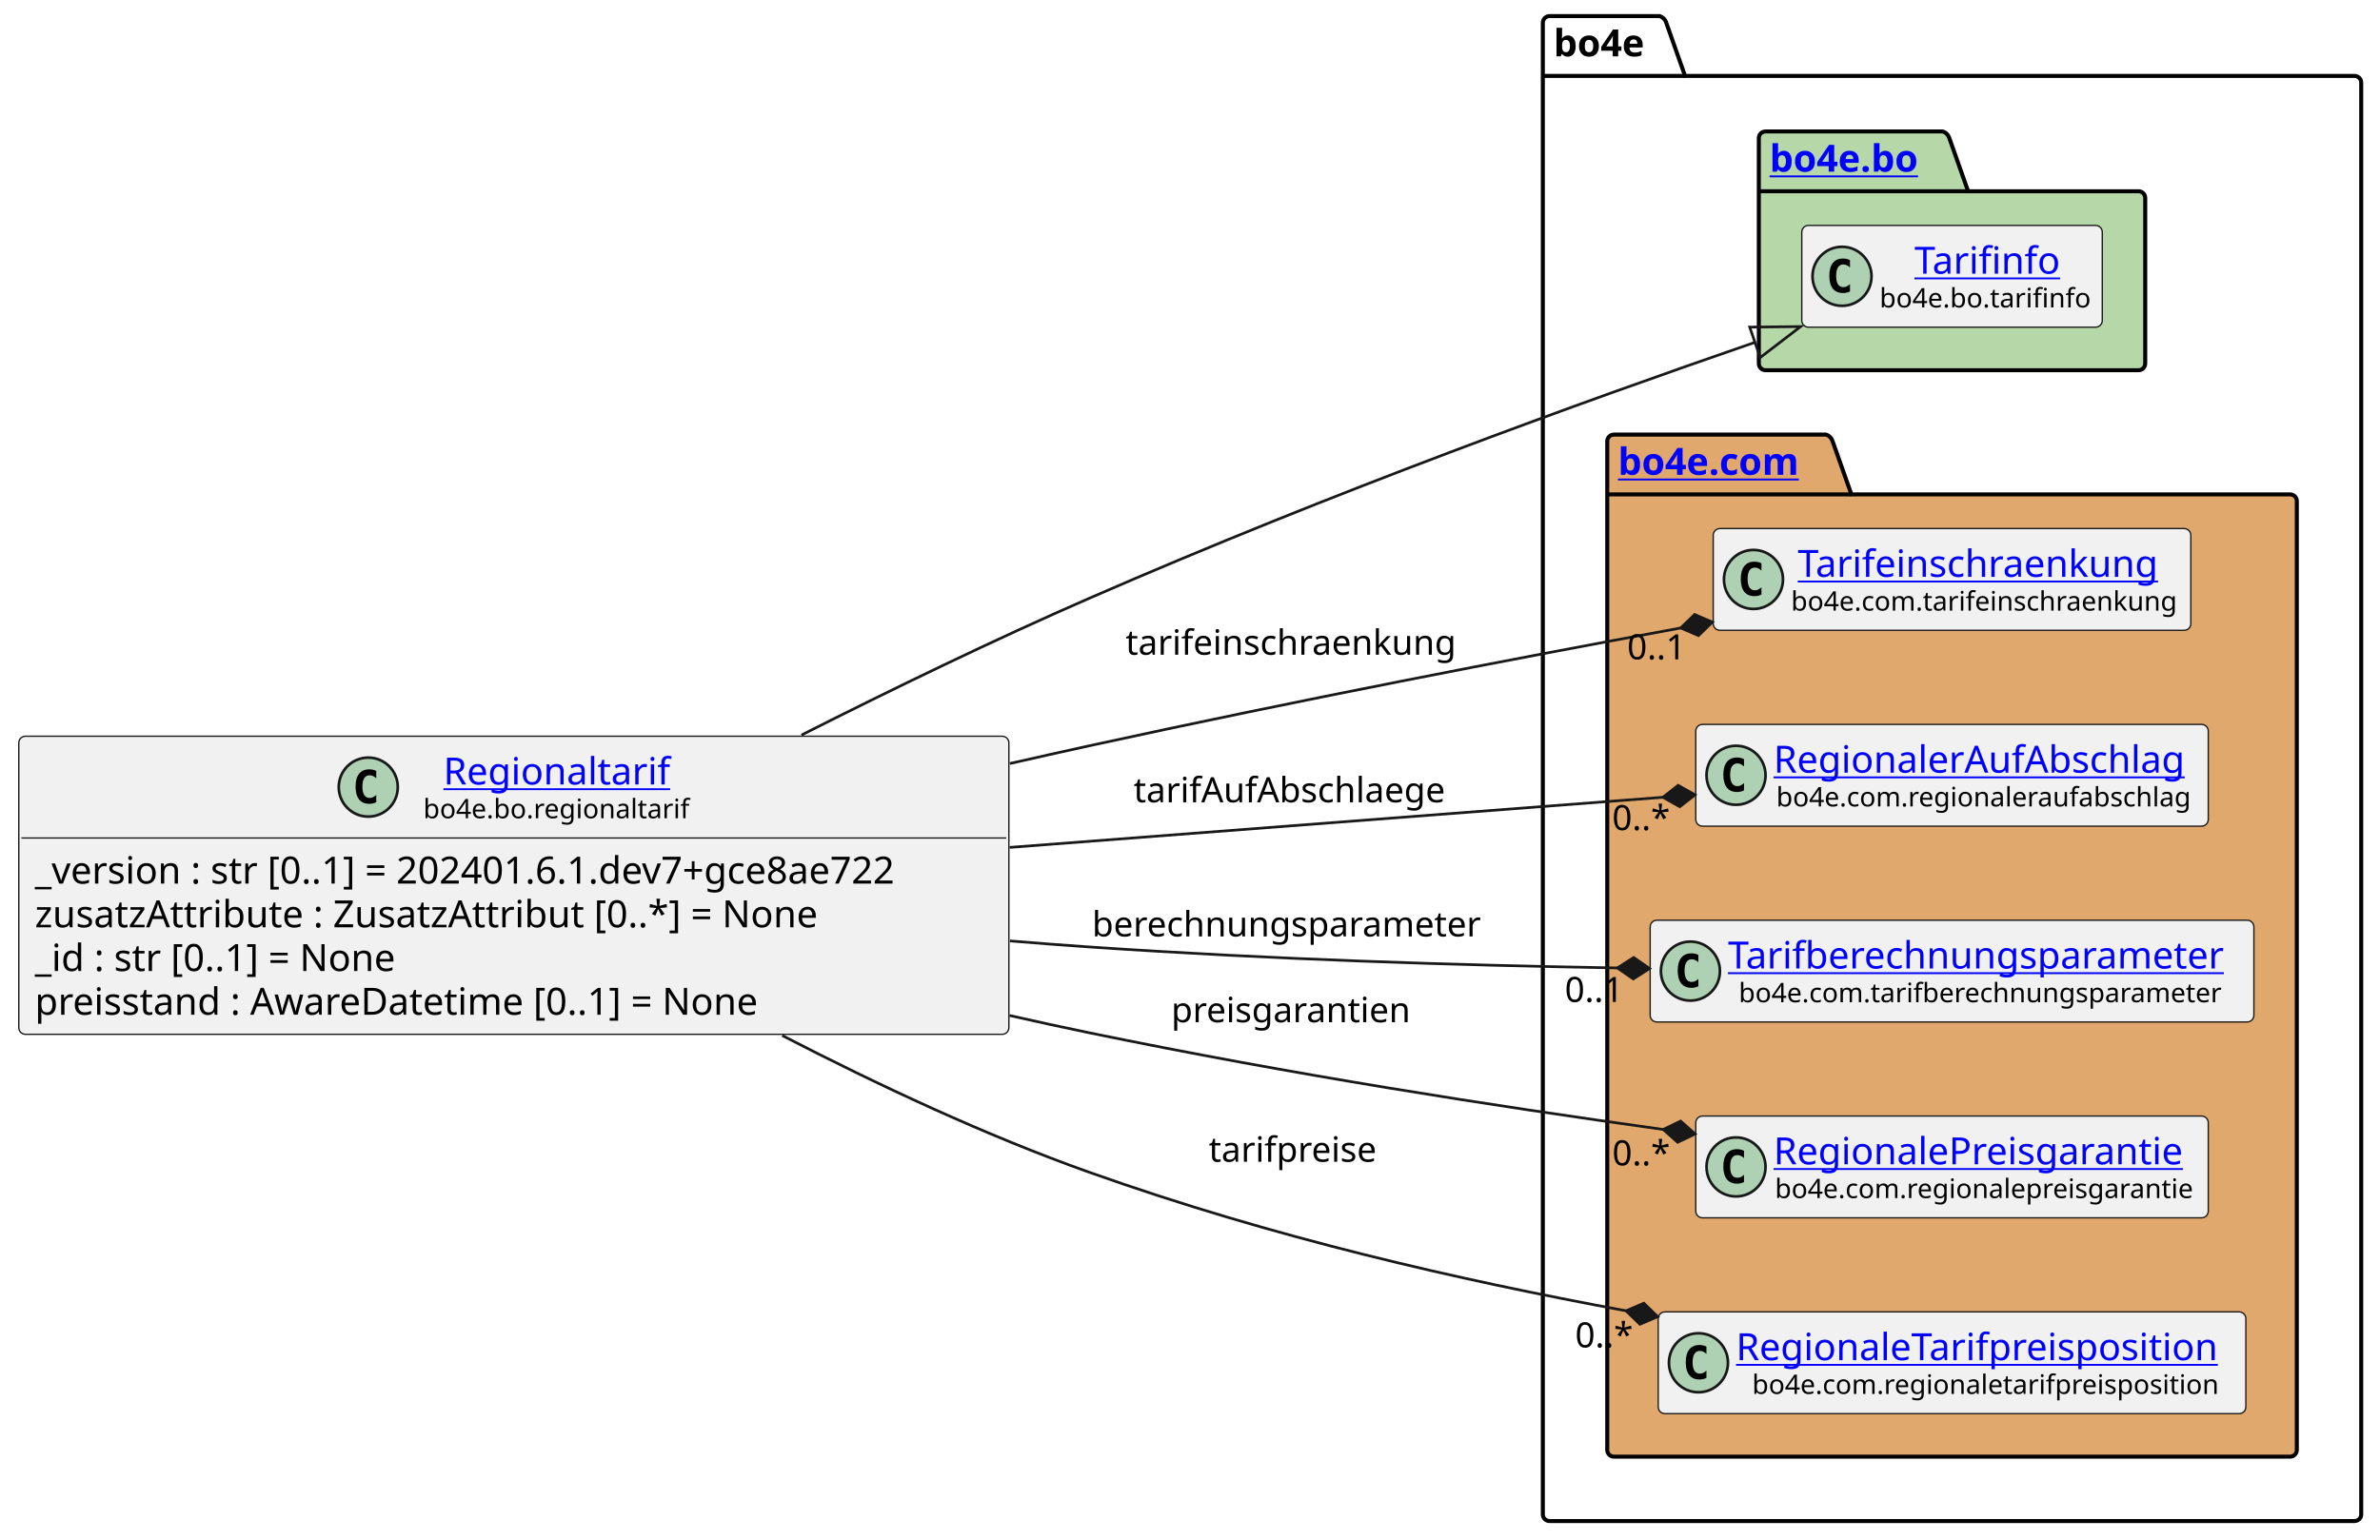
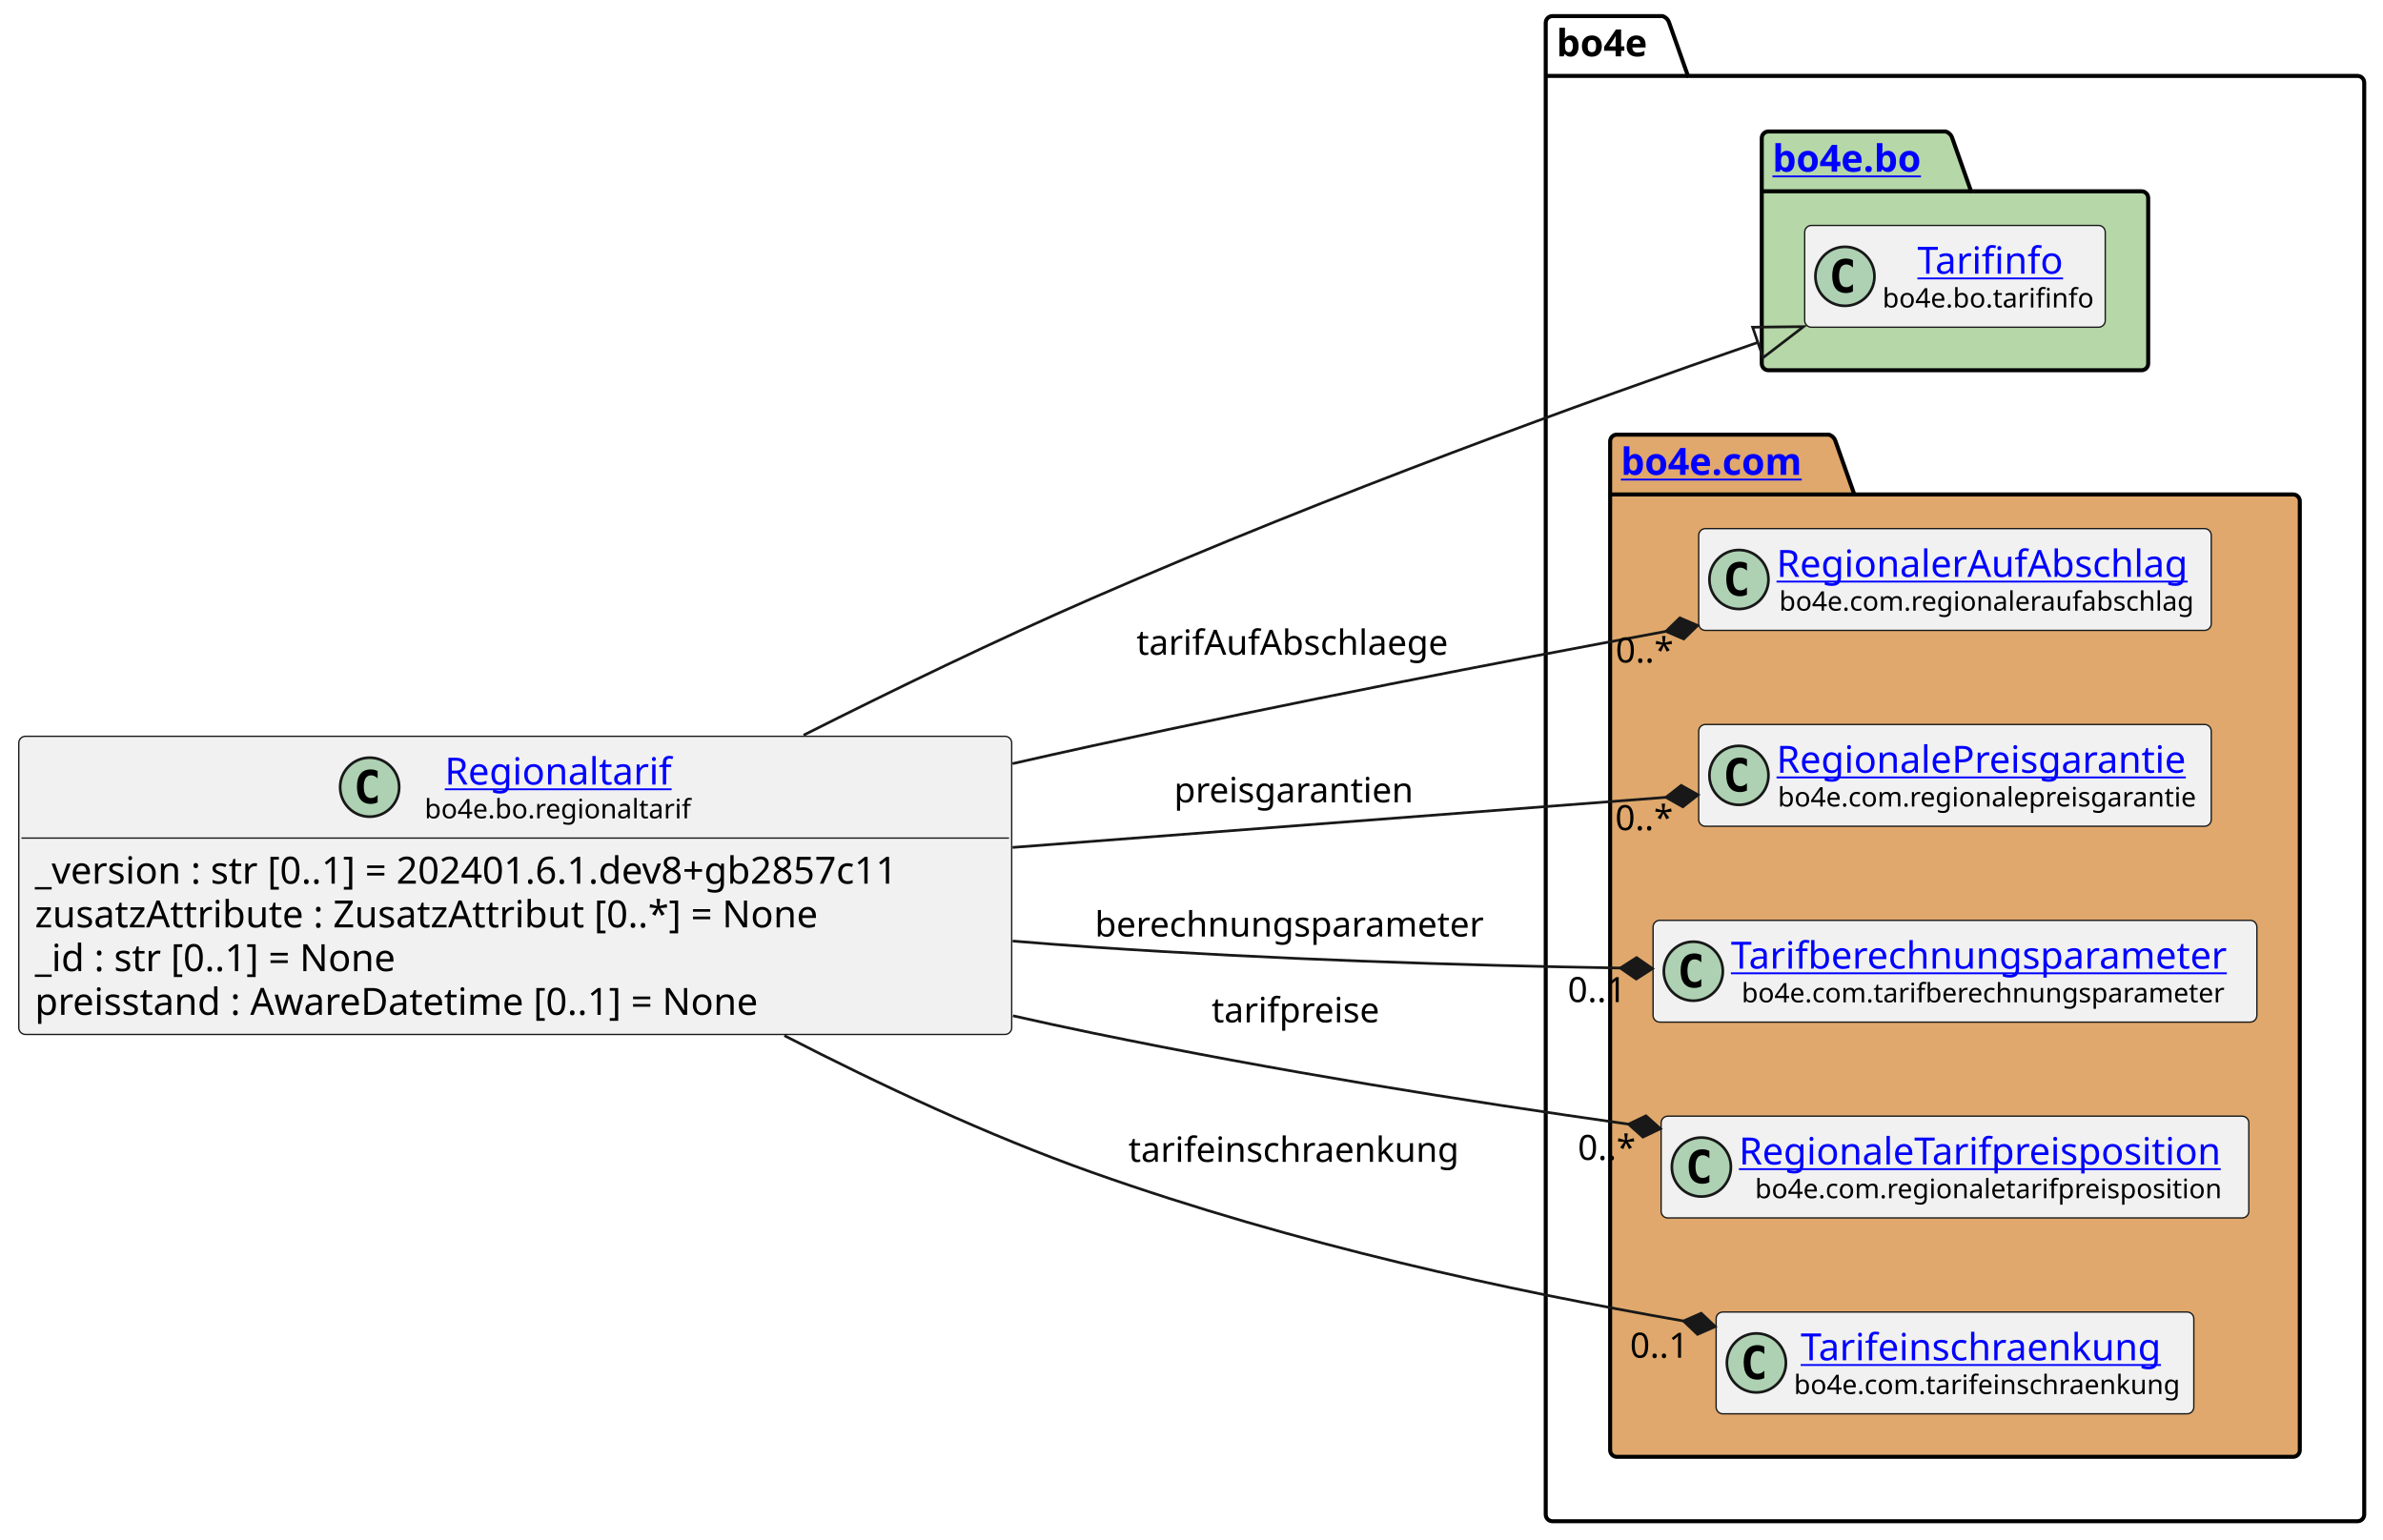
- <svg xmlns="http://www.w3.org/2000/svg" xmlns:xlink="http://www.w3.org/1999/xlink" contentStyleType="text/css" height="574px" preserveAspectRatio="none" style="width:887px;height:574px;background:#FFFFFF;" version="1.1" viewBox="0 0 887 574" width="887px" zoomAndPan="magnify">
+ <svg xmlns="http://www.w3.org/2000/svg" xmlns:xlink="http://www.w3.org/1999/xlink" contentStyleType="text/css" height="574px" preserveAspectRatio="none" style="width:888px;height:574px;background:#FFFFFF;" version="1.1" viewBox="0 0 888 574" width="888px" zoomAndPan="magnify">
  <defs />
  <g>
    <g id="cluster_bo4e">
-       <path d="M577.5,6 L618.5,6 A3.75,3.75 0 0 1 621,8.5 L628,28.297 L877.5,28.297 A2.5,2.5 0 0 1 880,30.797 L880,564.5 A2.5,2.5 0 0 1 877.5,567 L577.5,567 A2.5,2.5 0 0 1 575,564.5 L575,8.5 A2.5,2.5 0 0 1 577.5,6 " fill="none" style="stroke:#000000;stroke-width:1.5;" />
-       <line style="stroke:#000000;stroke-width:1.5;" x1="575" x2="628" y1="28.297" y2="28.297" />
-       <text fill="#000000" font-family="sans-serif" font-size="14" font-weight="bold" lengthAdjust="spacing" textLength="40" x="579" y="20.995">bo4e</text>
+       <path d="M578.5,6 L619.5,6 A3.75,3.75 0 0 1 622,8.5 L629,28.297 L878.5,28.297 A2.5,2.5 0 0 1 881,30.797 L881,564.5 A2.5,2.5 0 0 1 878.5,567 L578.5,567 A2.5,2.5 0 0 1 576,564.5 L576,8.5 A2.5,2.5 0 0 1 578.5,6 " fill="none" style="stroke:#000000;stroke-width:1.5;" />
+       <line style="stroke:#000000;stroke-width:1.5;" x1="576" x2="629" y1="28.297" y2="28.297" />
+       <text fill="#000000" font-family="sans-serif" font-size="14" font-weight="bold" lengthAdjust="spacing" textLength="40" x="580" y="20.995">bo4e</text>
    </g>
    <g id="cluster_bo">
-       <path d="M658,49 L724,49 A3.75,3.75 0 0 1 726.5,51.5 L733.5,71.297 L797,71.297 A2.5,2.5 0 0 1 799.5,73.797 L799.5,135.5 A2.5,2.5 0 0 1 797,138 L658,138 A2.5,2.5 0 0 1 655.5,135.5 L655.5,51.5 A2.5,2.5 0 0 1 658,49 " fill="#B6D7A8" style="stroke:#000000;stroke-width:1.5;" />
-       <line style="stroke:#000000;stroke-width:1.5;" x1="655.5" x2="733.5" y1="71.297" y2="71.297" />
+       <path d="M659,49 L725,49 A3.75,3.75 0 0 1 727.5,51.5 L734.5,71.297 L798,71.297 A2.5,2.5 0 0 1 800.5,73.797 L800.5,135.5 A2.5,2.5 0 0 1 798,138 L659,138 A2.5,2.5 0 0 1 656.5,135.5 L656.5,51.5 A2.5,2.5 0 0 1 659,49 " fill="#B6D7A8" style="stroke:#000000;stroke-width:1.5;" />
+       <line style="stroke:#000000;stroke-width:1.5;" x1="656.5" x2="734.5" y1="71.297" y2="71.297" />
      <a href="https://bo4e.github.io/BO4E-python/latest/api/bo4e.bo.html" target="_top" title="https://bo4e.github.io/BO4E-python/latest/api/bo4e.bo.html" xlink:actuate="onRequest" xlink:href="https://bo4e.github.io/BO4E-python/latest/api/bo4e.bo.html" xlink:show="new" xlink:title="https://bo4e.github.io/BO4E-python/latest/api/bo4e.bo.html" xlink:type="simple">
-         <text fill="#0000FF" font-family="sans-serif" font-size="14" font-weight="bold" lengthAdjust="spacing" text-decoration="underline" textLength="65" x="659.5" y="63.995">bo4e.bo</text>
+         <text fill="#0000FF" font-family="sans-serif" font-size="14" font-weight="bold" lengthAdjust="spacing" text-decoration="underline" textLength="65" x="660.5" y="63.995">bo4e.bo</text>
      </a>
    </g>
    <g id="cluster_com">
-       <path d="M601.5,162 L680.5,162 A3.75,3.75 0 0 1 683,164.5 L690,184.297 L853.5,184.297 A2.5,2.5 0 0 1 856,186.797 L856,540.5 A2.5,2.5 0 0 1 853.5,543 L601.5,543 A2.5,2.5 0 0 1 599,540.5 L599,164.5 A2.5,2.5 0 0 1 601.5,162 " fill="#E0A86C" style="stroke:#000000;stroke-width:1.5;" />
-       <line style="stroke:#000000;stroke-width:1.5;" x1="599" x2="690" y1="184.297" y2="184.297" />
+       <path d="M602.5,162 L681.5,162 A3.75,3.75 0 0 1 684,164.5 L691,184.297 L854.5,184.297 A2.5,2.5 0 0 1 857,186.797 L857,540.5 A2.5,2.5 0 0 1 854.5,543 L602.5,543 A2.5,2.5 0 0 1 600,540.5 L600,164.5 A2.5,2.5 0 0 1 602.5,162 " fill="#E0A86C" style="stroke:#000000;stroke-width:1.5;" />
+       <line style="stroke:#000000;stroke-width:1.5;" x1="600" x2="691" y1="184.297" y2="184.297" />
      <a href="https://bo4e.github.io/BO4E-python/latest/api/bo4e.com.html" target="_top" title="https://bo4e.github.io/BO4E-python/latest/api/bo4e.com.html" xlink:actuate="onRequest" xlink:href="https://bo4e.github.io/BO4E-python/latest/api/bo4e.com.html" xlink:show="new" xlink:title="https://bo4e.github.io/BO4E-python/latest/api/bo4e.com.html" xlink:type="simple">
-         <text fill="#0000FF" font-family="sans-serif" font-size="14" font-weight="bold" lengthAdjust="spacing" text-decoration="underline" textLength="78" x="603" y="176.995">bo4e.com</text>
+         <text fill="#0000FF" font-family="sans-serif" font-size="14" font-weight="bold" lengthAdjust="spacing" text-decoration="underline" textLength="78" x="604" y="176.995">bo4e.com</text>
      </a>
    </g>
    <g id="elem_Tarifinfo">
-       <rect codeLine="11" fill="#F1F1F1" height="37.938" id="Tarifinfo" rx="2.5" ry="2.5" style="stroke:#181818;stroke-width:0.5;" width="112" x="671.5" y="84.03" />
-       <ellipse cx="686.5" cy="102.999" fill="#ADD1B2" rx="11" ry="11" style="stroke:#181818;stroke-width:1.0;" />
-       <path d="M689.469,108.639 Q688.891,108.936 688.25,109.077 Q687.609,109.233 686.906,109.233 Q684.406,109.233 683.078,107.593 Q681.766,105.936 681.766,102.811 Q681.766,99.686 683.078,98.03 Q684.406,96.374 686.906,96.374 Q687.609,96.374 688.25,96.53 Q688.906,96.686 689.469,96.983 L689.469,99.702 Q688.844,99.124 688.25,98.858 Q687.656,98.577 687.031,98.577 Q685.688,98.577 685,99.655 Q684.312,100.718 684.312,102.811 Q684.312,104.905 685,105.983 Q685.688,107.046 687.031,107.046 Q687.656,107.046 688.25,106.78 Q688.844,106.499 689.469,105.921 L689.469,108.639 Z " fill="#000000" />
+       <rect codeLine="11" fill="#F1F1F1" height="37.938" id="Tarifinfo" rx="2.5" ry="2.5" style="stroke:#181818;stroke-width:0.5;" width="112" x="672.5" y="84.03" />
+       <ellipse cx="687.5" cy="102.999" fill="#ADD1B2" rx="11" ry="11" style="stroke:#181818;stroke-width:1.0;" />
+       <path d="M690.469,108.639 Q689.891,108.936 689.25,109.077 Q688.609,109.233 687.906,109.233 Q685.406,109.233 684.078,107.593 Q682.766,105.936 682.766,102.811 Q682.766,99.686 684.078,98.03 Q685.406,96.374 687.906,96.374 Q688.609,96.374 689.25,96.53 Q689.906,96.686 690.469,96.983 L690.469,99.702 Q689.844,99.124 689.25,98.858 Q688.656,98.577 688.031,98.577 Q686.688,98.577 686,99.655 Q685.312,100.718 685.312,102.811 Q685.312,104.905 686,105.983 Q686.688,107.046 688.031,107.046 Q688.656,107.046 689.25,106.78 Q689.844,106.499 690.469,105.921 L690.469,108.639 Z " fill="#000000" />
      <a href="https://bo4e.github.io/BO4E-python/latest/api/bo4e.bo.html#bo4e.bo.tarifinfo.Tarifinfo" target="_top" title="https://bo4e.github.io/BO4E-python/latest/api/bo4e.bo.html#bo4e.bo.tarifinfo.Tarifinfo" xlink:actuate="onRequest" xlink:href="https://bo4e.github.io/BO4E-python/latest/api/bo4e.bo.html#bo4e.bo.tarifinfo.Tarifinfo" xlink:show="new" xlink:title="https://bo4e.github.io/BO4E-python/latest/api/bo4e.bo.html#bo4e.bo.tarifinfo.Tarifinfo" xlink:type="simple">
-         <text fill="#0000FF" font-family="sans-serif" font-size="14" lengthAdjust="spacing" text-decoration="underline" textLength="54" x="713.5" y="102.025">Tarifinfo</text>
+         <text fill="#0000FF" font-family="sans-serif" font-size="14" lengthAdjust="spacing" text-decoration="underline" textLength="54" x="714.5" y="102.025">Tarifinfo</text>
      </a>
-       <text fill="#000000" font-family="sans-serif" font-size="10" lengthAdjust="spacing" textLength="80" x="700.5" y="114.609">bo4e.bo.tarifinfo</text>
+       <text fill="#000000" font-family="sans-serif" font-size="10" lengthAdjust="spacing" textLength="80" x="701.5" y="114.609">bo4e.bo.tarifinfo</text>
+     </g>
+     <g id="elem_RegionalerAufAbschlag">
+       <rect codeLine="14" fill="#F1F1F1" height="37.938" id="RegionalerAufAbschlag" rx="2.5" ry="2.5" style="stroke:#181818;stroke-width:0.5;" width="191" x="633" y="197.03" />
+       <ellipse cx="648" cy="215.999" fill="#ADD1B2" rx="11" ry="11" style="stroke:#181818;stroke-width:1.0;" />
+       <path d="M650.969,221.639 Q650.391,221.936 649.75,222.077 Q649.109,222.233 648.406,222.233 Q645.906,222.233 644.578,220.593 Q643.266,218.936 643.266,215.811 Q643.266,212.686 644.578,211.03 Q645.906,209.374 648.406,209.374 Q649.109,209.374 649.75,209.53 Q650.406,209.686 650.969,209.983 L650.969,212.702 Q650.344,212.124 649.75,211.858 Q649.156,211.577 648.531,211.577 Q647.188,211.577 646.5,212.655 Q645.812,213.718 645.812,215.811 Q645.812,217.905 646.5,218.983 Q647.188,220.046 648.531,220.046 Q649.156,220.046 649.75,219.78 Q650.344,219.499 650.969,218.921 L650.969,221.639 Z " fill="#000000" />
+       <a href="https://bo4e.github.io/BO4E-python/latest/api/bo4e.com.html#bo4e.com.regionaleraufabschlag.RegionalerAufAbschlag" target="_top" title="https://bo4e.github.io/BO4E-python/latest/api/bo4e.com.html#bo4e.com.regionaleraufabschlag.RegionalerAufAbschlag" xlink:actuate="onRequest" xlink:href="https://bo4e.github.io/BO4E-python/latest/api/bo4e.com.html#bo4e.com.regionaleraufabschlag.RegionalerAufAbschlag" xlink:show="new" xlink:title="https://bo4e.github.io/BO4E-python/latest/api/bo4e.com.html#bo4e.com.regionaleraufabschlag.RegionalerAufAbschlag" xlink:type="simple">
+         <text fill="#0000FF" font-family="sans-serif" font-size="14" lengthAdjust="spacing" text-decoration="underline" textLength="159" x="662" y="215.025">RegionalerAufAbschlag</text>
+       </a>
+       <text fill="#000000" font-family="sans-serif" font-size="10" lengthAdjust="spacing" textLength="157" x="663" y="227.609">bo4e.com.regionaleraufabschlag</text>
+     </g>
+     <g id="elem_RegionalePreisgarantie">
+       <rect codeLine="15" fill="#F1F1F1" height="37.938" id="RegionalePreisgarantie" rx="2.5" ry="2.5" style="stroke:#181818;stroke-width:0.5;" width="191" x="633" y="270.03" />
+       <ellipse cx="648" cy="288.999" fill="#ADD1B2" rx="11" ry="11" style="stroke:#181818;stroke-width:1.0;" />
+       <path d="M650.969,294.639 Q650.391,294.936 649.75,295.077 Q649.109,295.233 648.406,295.233 Q645.906,295.233 644.578,293.592 Q643.266,291.936 643.266,288.811 Q643.266,285.686 644.578,284.03 Q645.906,282.374 648.406,282.374 Q649.109,282.374 649.75,282.53 Q650.406,282.686 650.969,282.983 L650.969,285.702 Q650.344,285.124 649.75,284.858 Q649.156,284.577 648.531,284.577 Q647.188,284.577 646.5,285.655 Q645.812,286.717 645.812,288.811 Q645.812,290.905 646.5,291.983 Q647.188,293.046 648.531,293.046 Q649.156,293.046 649.75,292.78 Q650.344,292.499 650.969,291.921 L650.969,294.639 Z " fill="#000000" />
+       <a href="https://bo4e.github.io/BO4E-python/latest/api/bo4e.com.html#bo4e.com.regionalepreisgarantie.RegionalePreisgarantie" target="_top" title="https://bo4e.github.io/BO4E-python/latest/api/bo4e.com.html#bo4e.com.regionalepreisgarantie.RegionalePreisgarantie" xlink:actuate="onRequest" xlink:href="https://bo4e.github.io/BO4E-python/latest/api/bo4e.com.html#bo4e.com.regionalepreisgarantie.RegionalePreisgarantie" xlink:show="new" xlink:title="https://bo4e.github.io/BO4E-python/latest/api/bo4e.com.html#bo4e.com.regionalepreisgarantie.RegionalePreisgarantie" xlink:type="simple">
+         <text fill="#0000FF" font-family="sans-serif" font-size="14" lengthAdjust="spacing" text-decoration="underline" textLength="159" x="662" y="288.025">RegionalePreisgarantie</text>
+       </a>
+       <text fill="#000000" font-family="sans-serif" font-size="10" lengthAdjust="spacing" textLength="158" x="662.5" y="300.609">bo4e.com.regionalepreisgarantie</text>
+     </g>
+     <g id="elem_Tarifberechnungsparameter">
+       <rect codeLine="16" fill="#F1F1F1" height="37.938" id="Tarifberechnungsparameter" rx="2.5" ry="2.5" style="stroke:#181818;stroke-width:0.5;" width="225" x="616" y="343.03" />
+       <ellipse cx="631" cy="361.999" fill="#ADD1B2" rx="11" ry="11" style="stroke:#181818;stroke-width:1.0;" />
+       <path d="M633.969,367.639 Q633.391,367.936 632.75,368.077 Q632.109,368.233 631.406,368.233 Q628.906,368.233 627.578,366.592 Q626.266,364.936 626.266,361.811 Q626.266,358.686 627.578,357.03 Q628.906,355.374 631.406,355.374 Q632.109,355.374 632.75,355.53 Q633.406,355.686 633.969,355.983 L633.969,358.702 Q633.344,358.124 632.75,357.858 Q632.156,357.577 631.531,357.577 Q630.188,357.577 629.5,358.655 Q628.812,359.717 628.812,361.811 Q628.812,363.905 629.5,364.983 Q630.188,366.046 631.531,366.046 Q632.156,366.046 632.75,365.78 Q633.344,365.499 633.969,364.921 L633.969,367.639 Z " fill="#000000" />
+       <a href="https://bo4e.github.io/BO4E-python/latest/api/bo4e.com.html#bo4e.com.tarifberechnungsparameter.Tarifberechnungsparameter" target="_top" title="https://bo4e.github.io/BO4E-python/latest/api/bo4e.com.html#bo4e.com.tarifberechnungsparameter.Tarifberechnungsparameter" xlink:actuate="onRequest" xlink:href="https://bo4e.github.io/BO4E-python/latest/api/bo4e.com.html#bo4e.com.tarifberechnungsparameter.Tarifberechnungsparameter" xlink:show="new" xlink:title="https://bo4e.github.io/BO4E-python/latest/api/bo4e.com.html#bo4e.com.tarifberechnungsparameter.Tarifberechnungsparameter" xlink:type="simple">
+         <text fill="#0000FF" font-family="sans-serif" font-size="14" lengthAdjust="spacing" text-decoration="underline" textLength="193" x="645" y="361.025">Tarifberechnungsparameter</text>
+       </a>
+       <text fill="#000000" font-family="sans-serif" font-size="10" lengthAdjust="spacing" textLength="185" x="649" y="373.609">bo4e.com.tarifberechnungsparameter</text>
+     </g>
+     <g id="elem_RegionaleTarifpreisposition">
+       <rect codeLine="17" fill="#F1F1F1" height="37.938" id="RegionaleTarifpreisposition" rx="2.5" ry="2.5" style="stroke:#181818;stroke-width:0.5;" width="219" x="619" y="416.03" />
+       <ellipse cx="634" cy="434.999" fill="#ADD1B2" rx="11" ry="11" style="stroke:#181818;stroke-width:1.0;" />
+       <path d="M636.969,440.639 Q636.391,440.936 635.75,441.077 Q635.109,441.233 634.406,441.233 Q631.906,441.233 630.578,439.592 Q629.266,437.936 629.266,434.811 Q629.266,431.686 630.578,430.03 Q631.906,428.374 634.406,428.374 Q635.109,428.374 635.75,428.53 Q636.406,428.686 636.969,428.983 L636.969,431.702 Q636.344,431.124 635.75,430.858 Q635.156,430.577 634.531,430.577 Q633.188,430.577 632.5,431.655 Q631.812,432.717 631.812,434.811 Q631.812,436.905 632.5,437.983 Q633.188,439.046 634.531,439.046 Q635.156,439.046 635.75,438.78 Q636.344,438.499 636.969,437.921 L636.969,440.639 Z " fill="#000000" />
+       <a href="https://bo4e.github.io/BO4E-python/latest/api/bo4e.com.html#bo4e.com.regionaletarifpreisposition.RegionaleTarifpreisposition" target="_top" title="https://bo4e.github.io/BO4E-python/latest/api/bo4e.com.html#bo4e.com.regionaletarifpreisposition.RegionaleTarifpreisposition" xlink:actuate="onRequest" xlink:href="https://bo4e.github.io/BO4E-python/latest/api/bo4e.com.html#bo4e.com.regionaletarifpreisposition.RegionaleTarifpreisposition" xlink:show="new" xlink:title="https://bo4e.github.io/BO4E-python/latest/api/bo4e.com.html#bo4e.com.regionaletarifpreisposition.RegionaleTarifpreisposition" xlink:type="simple">
+         <text fill="#0000FF" font-family="sans-serif" font-size="14" lengthAdjust="spacing" text-decoration="underline" textLength="187" x="648" y="434.025">RegionaleTarifpreisposition</text>
+       </a>
+       <text fill="#000000" font-family="sans-serif" font-size="10" lengthAdjust="spacing" textLength="175" x="654" y="446.609">bo4e.com.regionaletarifpreisposition</text>
    </g>
    <g id="elem_Tarifeinschraenkung">
-       <rect codeLine="14" fill="#F1F1F1" height="37.938" id="Tarifeinschraenkung" rx="2.5" ry="2.5" style="stroke:#181818;stroke-width:0.5;" width="178" x="638.5" y="197.03" />
-       <ellipse cx="653.5" cy="215.999" fill="#ADD1B2" rx="11" ry="11" style="stroke:#181818;stroke-width:1.0;" />
-       <path d="M656.469,221.639 Q655.891,221.936 655.25,222.077 Q654.609,222.233 653.906,222.233 Q651.406,222.233 650.078,220.593 Q648.766,218.936 648.766,215.811 Q648.766,212.686 650.078,211.03 Q651.406,209.374 653.906,209.374 Q654.609,209.374 655.25,209.53 Q655.906,209.686 656.469,209.983 L656.469,212.702 Q655.844,212.124 655.25,211.858 Q654.656,211.577 654.031,211.577 Q652.688,211.577 652,212.655 Q651.312,213.718 651.312,215.811 Q651.312,217.905 652,218.983 Q652.688,220.046 654.031,220.046 Q654.656,220.046 655.25,219.78 Q655.844,219.499 656.469,218.921 L656.469,221.639 Z " fill="#000000" />
+       <rect codeLine="18" fill="#F1F1F1" height="37.938" id="Tarifeinschraenkung" rx="2.5" ry="2.5" style="stroke:#181818;stroke-width:0.5;" width="178" x="639.5" y="489.03" />
+       <ellipse cx="654.5" cy="507.999" fill="#ADD1B2" rx="11" ry="11" style="stroke:#181818;stroke-width:1.0;" />
+       <path d="M657.469,513.639 Q656.891,513.936 656.25,514.077 Q655.609,514.233 654.906,514.233 Q652.406,514.233 651.078,512.592 Q649.766,510.936 649.766,507.811 Q649.766,504.686 651.078,503.03 Q652.406,501.374 654.906,501.374 Q655.609,501.374 656.25,501.53 Q656.906,501.686 657.469,501.983 L657.469,504.702 Q656.844,504.124 656.25,503.858 Q655.656,503.577 655.031,503.577 Q653.688,503.577 653,504.655 Q652.312,505.717 652.312,507.811 Q652.312,509.905 653,510.983 Q653.688,512.046 655.031,512.046 Q655.656,512.046 656.25,511.78 Q656.844,511.499 657.469,510.921 L657.469,513.639 Z " fill="#000000" />
      <a href="https://bo4e.github.io/BO4E-python/latest/api/bo4e.com.html#bo4e.com.tarifeinschraenkung.Tarifeinschraenkung" target="_top" title="https://bo4e.github.io/BO4E-python/latest/api/bo4e.com.html#bo4e.com.tarifeinschraenkung.Tarifeinschraenkung" xlink:actuate="onRequest" xlink:href="https://bo4e.github.io/BO4E-python/latest/api/bo4e.com.html#bo4e.com.tarifeinschraenkung.Tarifeinschraenkung" xlink:show="new" xlink:title="https://bo4e.github.io/BO4E-python/latest/api/bo4e.com.html#bo4e.com.tarifeinschraenkung.Tarifeinschraenkung" xlink:type="simple">
-         <text fill="#0000FF" font-family="sans-serif" font-size="14" lengthAdjust="spacing" text-decoration="underline" textLength="141" x="670" y="215.025">Tarifeinschraenkung</text>
+         <text fill="#0000FF" font-family="sans-serif" font-size="14" lengthAdjust="spacing" text-decoration="underline" textLength="141" x="671" y="507.025">Tarifeinschraenkung</text>
      </a>
-       <text fill="#000000" font-family="sans-serif" font-size="10" lengthAdjust="spacing" textLength="146" x="667.5" y="227.609">bo4e.com.tarifeinschraenkung</text>
-     </g>
-     <g id="elem_RegionalerAufAbschlag">
-       <rect codeLine="15" fill="#F1F1F1" height="37.938" id="RegionalerAufAbschlag" rx="2.5" ry="2.5" style="stroke:#181818;stroke-width:0.5;" width="191" x="632" y="270.03" />
-       <ellipse cx="647" cy="288.999" fill="#ADD1B2" rx="11" ry="11" style="stroke:#181818;stroke-width:1.0;" />
-       <path d="M649.969,294.639 Q649.391,294.936 648.75,295.077 Q648.109,295.233 647.406,295.233 Q644.906,295.233 643.578,293.592 Q642.266,291.936 642.266,288.811 Q642.266,285.686 643.578,284.03 Q644.906,282.374 647.406,282.374 Q648.109,282.374 648.75,282.53 Q649.406,282.686 649.969,282.983 L649.969,285.702 Q649.344,285.124 648.75,284.858 Q648.156,284.577 647.531,284.577 Q646.188,284.577 645.5,285.655 Q644.812,286.717 644.812,288.811 Q644.812,290.905 645.5,291.983 Q646.188,293.046 647.531,293.046 Q648.156,293.046 648.75,292.78 Q649.344,292.499 649.969,291.921 L649.969,294.639 Z " fill="#000000" />
-       <a href="https://bo4e.github.io/BO4E-python/latest/api/bo4e.com.html#bo4e.com.regionaleraufabschlag.RegionalerAufAbschlag" target="_top" title="https://bo4e.github.io/BO4E-python/latest/api/bo4e.com.html#bo4e.com.regionaleraufabschlag.RegionalerAufAbschlag" xlink:actuate="onRequest" xlink:href="https://bo4e.github.io/BO4E-python/latest/api/bo4e.com.html#bo4e.com.regionaleraufabschlag.RegionalerAufAbschlag" xlink:show="new" xlink:title="https://bo4e.github.io/BO4E-python/latest/api/bo4e.com.html#bo4e.com.regionaleraufabschlag.RegionalerAufAbschlag" xlink:type="simple">
-         <text fill="#0000FF" font-family="sans-serif" font-size="14" lengthAdjust="spacing" text-decoration="underline" textLength="159" x="661" y="288.025">RegionalerAufAbschlag</text>
-       </a>
-       <text fill="#000000" font-family="sans-serif" font-size="10" lengthAdjust="spacing" textLength="157" x="662" y="300.609">bo4e.com.regionaleraufabschlag</text>
-     </g>
-     <g id="elem_Tarifberechnungsparameter">
-       <rect codeLine="16" fill="#F1F1F1" height="37.938" id="Tarifberechnungsparameter" rx="2.5" ry="2.5" style="stroke:#181818;stroke-width:0.5;" width="225" x="615" y="343.03" />
-       <ellipse cx="630" cy="361.999" fill="#ADD1B2" rx="11" ry="11" style="stroke:#181818;stroke-width:1.0;" />
-       <path d="M632.969,367.639 Q632.391,367.936 631.75,368.077 Q631.109,368.233 630.406,368.233 Q627.906,368.233 626.578,366.592 Q625.266,364.936 625.266,361.811 Q625.266,358.686 626.578,357.03 Q627.906,355.374 630.406,355.374 Q631.109,355.374 631.75,355.53 Q632.406,355.686 632.969,355.983 L632.969,358.702 Q632.344,358.124 631.75,357.858 Q631.156,357.577 630.531,357.577 Q629.188,357.577 628.5,358.655 Q627.812,359.717 627.812,361.811 Q627.812,363.905 628.5,364.983 Q629.188,366.046 630.531,366.046 Q631.156,366.046 631.75,365.78 Q632.344,365.499 632.969,364.921 L632.969,367.639 Z " fill="#000000" />
-       <a href="https://bo4e.github.io/BO4E-python/latest/api/bo4e.com.html#bo4e.com.tarifberechnungsparameter.Tarifberechnungsparameter" target="_top" title="https://bo4e.github.io/BO4E-python/latest/api/bo4e.com.html#bo4e.com.tarifberechnungsparameter.Tarifberechnungsparameter" xlink:actuate="onRequest" xlink:href="https://bo4e.github.io/BO4E-python/latest/api/bo4e.com.html#bo4e.com.tarifberechnungsparameter.Tarifberechnungsparameter" xlink:show="new" xlink:title="https://bo4e.github.io/BO4E-python/latest/api/bo4e.com.html#bo4e.com.tarifberechnungsparameter.Tarifberechnungsparameter" xlink:type="simple">
-         <text fill="#0000FF" font-family="sans-serif" font-size="14" lengthAdjust="spacing" text-decoration="underline" textLength="193" x="644" y="361.025">Tarifberechnungsparameter</text>
-       </a>
-       <text fill="#000000" font-family="sans-serif" font-size="10" lengthAdjust="spacing" textLength="185" x="648" y="373.609">bo4e.com.tarifberechnungsparameter</text>
-     </g>
-     <g id="elem_RegionalePreisgarantie">
-       <rect codeLine="17" fill="#F1F1F1" height="37.938" id="RegionalePreisgarantie" rx="2.5" ry="2.5" style="stroke:#181818;stroke-width:0.5;" width="191" x="632" y="416.03" />
-       <ellipse cx="647" cy="434.999" fill="#ADD1B2" rx="11" ry="11" style="stroke:#181818;stroke-width:1.0;" />
-       <path d="M649.969,440.639 Q649.391,440.936 648.75,441.077 Q648.109,441.233 647.406,441.233 Q644.906,441.233 643.578,439.592 Q642.266,437.936 642.266,434.811 Q642.266,431.686 643.578,430.03 Q644.906,428.374 647.406,428.374 Q648.109,428.374 648.75,428.53 Q649.406,428.686 649.969,428.983 L649.969,431.702 Q649.344,431.124 648.75,430.858 Q648.156,430.577 647.531,430.577 Q646.188,430.577 645.5,431.655 Q644.812,432.717 644.812,434.811 Q644.812,436.905 645.5,437.983 Q646.188,439.046 647.531,439.046 Q648.156,439.046 648.75,438.78 Q649.344,438.499 649.969,437.921 L649.969,440.639 Z " fill="#000000" />
-       <a href="https://bo4e.github.io/BO4E-python/latest/api/bo4e.com.html#bo4e.com.regionalepreisgarantie.RegionalePreisgarantie" target="_top" title="https://bo4e.github.io/BO4E-python/latest/api/bo4e.com.html#bo4e.com.regionalepreisgarantie.RegionalePreisgarantie" xlink:actuate="onRequest" xlink:href="https://bo4e.github.io/BO4E-python/latest/api/bo4e.com.html#bo4e.com.regionalepreisgarantie.RegionalePreisgarantie" xlink:show="new" xlink:title="https://bo4e.github.io/BO4E-python/latest/api/bo4e.com.html#bo4e.com.regionalepreisgarantie.RegionalePreisgarantie" xlink:type="simple">
-         <text fill="#0000FF" font-family="sans-serif" font-size="14" lengthAdjust="spacing" text-decoration="underline" textLength="159" x="661" y="434.025">RegionalePreisgarantie</text>
-       </a>
-       <text fill="#000000" font-family="sans-serif" font-size="10" lengthAdjust="spacing" textLength="158" x="661.5" y="446.609">bo4e.com.regionalepreisgarantie</text>
-     </g>
-     <g id="elem_RegionaleTarifpreisposition">
-       <rect codeLine="18" fill="#F1F1F1" height="37.938" id="RegionaleTarifpreisposition" rx="2.5" ry="2.5" style="stroke:#181818;stroke-width:0.5;" width="219" x="618" y="489.03" />
-       <ellipse cx="633" cy="507.999" fill="#ADD1B2" rx="11" ry="11" style="stroke:#181818;stroke-width:1.0;" />
-       <path d="M635.969,513.639 Q635.391,513.936 634.75,514.077 Q634.109,514.233 633.406,514.233 Q630.906,514.233 629.578,512.592 Q628.266,510.936 628.266,507.811 Q628.266,504.686 629.578,503.03 Q630.906,501.374 633.406,501.374 Q634.109,501.374 634.75,501.53 Q635.406,501.686 635.969,501.983 L635.969,504.702 Q635.344,504.124 634.75,503.858 Q634.156,503.577 633.531,503.577 Q632.188,503.577 631.5,504.655 Q630.812,505.717 630.812,507.811 Q630.812,509.905 631.5,510.983 Q632.188,512.046 633.531,512.046 Q634.156,512.046 634.75,511.78 Q635.344,511.499 635.969,510.921 L635.969,513.639 Z " fill="#000000" />
-       <a href="https://bo4e.github.io/BO4E-python/latest/api/bo4e.com.html#bo4e.com.regionaletarifpreisposition.RegionaleTarifpreisposition" target="_top" title="https://bo4e.github.io/BO4E-python/latest/api/bo4e.com.html#bo4e.com.regionaletarifpreisposition.RegionaleTarifpreisposition" xlink:actuate="onRequest" xlink:href="https://bo4e.github.io/BO4E-python/latest/api/bo4e.com.html#bo4e.com.regionaletarifpreisposition.RegionaleTarifpreisposition" xlink:show="new" xlink:title="https://bo4e.github.io/BO4E-python/latest/api/bo4e.com.html#bo4e.com.regionaletarifpreisposition.RegionaleTarifpreisposition" xlink:type="simple">
-         <text fill="#0000FF" font-family="sans-serif" font-size="14" lengthAdjust="spacing" text-decoration="underline" textLength="187" x="647" y="507.025">RegionaleTarifpreisposition</text>
-       </a>
-       <text fill="#000000" font-family="sans-serif" font-size="10" lengthAdjust="spacing" textLength="175" x="653" y="519.609">bo4e.com.regionaletarifpreisposition</text>
+       <text fill="#000000" font-family="sans-serif" font-size="10" lengthAdjust="spacing" textLength="146" x="668.5" y="519.609">bo4e.com.tarifeinschraenkung</text>
    </g>
    <g id="elem_Regionaltarif">
-       <rect codeLine="3" fill="#F1F1F1" height="111.125" id="Regionaltarif" rx="2.5" ry="2.5" style="stroke:#181818;stroke-width:0.5;" width="369" x="7" y="274.44" />
-       <ellipse cx="137.25" cy="293.409" fill="#ADD1B2" rx="11" ry="11" style="stroke:#181818;stroke-width:1.0;" />
-       <path d="M140.219,299.049 Q139.641,299.346 139,299.487 Q138.359,299.643 137.656,299.643 Q135.156,299.643 133.828,298.002 Q132.516,296.346 132.516,293.221 Q132.516,290.096 133.828,288.44 Q135.156,286.784 137.656,286.784 Q138.359,286.784 139,286.94 Q139.656,287.096 140.219,287.393 L140.219,290.112 Q139.594,289.534 139,289.268 Q138.406,288.987 137.781,288.987 Q136.438,288.987 135.75,290.065 Q135.062,291.127 135.062,293.221 Q135.062,295.315 135.75,296.393 Q136.438,297.456 137.781,297.456 Q138.406,297.456 139,297.19 Q139.594,296.909 140.219,296.331 L140.219,299.049 Z " fill="#000000" />
+       <rect codeLine="3" fill="#F1F1F1" height="111.125" id="Regionaltarif" rx="2.5" ry="2.5" style="stroke:#181818;stroke-width:0.5;" width="370" x="7" y="274.44" />
+       <ellipse cx="137.75" cy="293.409" fill="#ADD1B2" rx="11" ry="11" style="stroke:#181818;stroke-width:1.0;" />
+       <path d="M140.719,299.049 Q140.141,299.346 139.5,299.487 Q138.859,299.643 138.156,299.643 Q135.656,299.643 134.328,298.002 Q133.016,296.346 133.016,293.221 Q133.016,290.096 134.328,288.44 Q135.656,286.784 138.156,286.784 Q138.859,286.784 139.5,286.94 Q140.156,287.096 140.719,287.393 L140.719,290.112 Q140.094,289.534 139.5,289.268 Q138.906,288.987 138.281,288.987 Q136.938,288.987 136.25,290.065 Q135.562,291.127 135.562,293.221 Q135.562,295.315 136.25,296.393 Q136.938,297.456 138.281,297.456 Q138.906,297.456 139.5,297.19 Q140.094,296.909 140.719,296.331 L140.719,299.049 Z " fill="#000000" />
      <a href="https://bo4e.github.io/BO4E-python/latest/api/bo4e.bo.html#bo4e.bo.regionaltarif.Regionaltarif" target="_top" title="https://bo4e.github.io/BO4E-python/latest/api/bo4e.bo.html#bo4e.bo.regionaltarif.Regionaltarif" xlink:actuate="onRequest" xlink:href="https://bo4e.github.io/BO4E-python/latest/api/bo4e.bo.html#bo4e.bo.regionaltarif.Regionaltarif" xlink:show="new" xlink:title="https://bo4e.github.io/BO4E-python/latest/api/bo4e.bo.html#bo4e.bo.regionaltarif.Regionaltarif" xlink:type="simple">
-         <text fill="#0000FF" font-family="sans-serif" font-size="14" lengthAdjust="spacing" text-decoration="underline" textLength="85" x="165.25" y="292.435">Regionaltarif</text>
+         <text fill="#0000FF" font-family="sans-serif" font-size="14" lengthAdjust="spacing" text-decoration="underline" textLength="85" x="165.75" y="292.435">Regionaltarif</text>
      </a>
-       <text fill="#000000" font-family="sans-serif" font-size="10" lengthAdjust="spacing" textLength="100" x="157.75" y="305.019">bo4e.bo.regionaltarif</text>
-       <line style="stroke:#181818;stroke-width:0.5;" x1="8" x2="375" y1="312.377" y2="312.377" />
-       <text fill="#000000" font-family="sans-serif" font-size="14" lengthAdjust="spacing" textLength="357" x="13" y="329.373">_version : str [0..1] = 202401.6.1.dev7+gce8ae722</text>
+       <text fill="#000000" font-family="sans-serif" font-size="10" lengthAdjust="spacing" textLength="100" x="158.25" y="305.019">bo4e.bo.regionaltarif</text>
+       <line style="stroke:#181818;stroke-width:0.5;" x1="8" x2="376" y1="312.377" y2="312.377" />
+       <text fill="#000000" font-family="sans-serif" font-size="14" lengthAdjust="spacing" textLength="358" x="13" y="329.373">_version : str [0..1] = 202401.6.1.dev8+gb2857c11</text>
      <text fill="#000000" font-family="sans-serif" font-size="14" lengthAdjust="spacing" textLength="311" x="13" y="345.67">zusatzAttribute : ZusatzAttribut [0..*] = None</text>
      <text fill="#000000" font-family="sans-serif" font-size="14" lengthAdjust="spacing" textLength="147" x="13" y="361.966">_id : str [0..1] = None</text>
      <text fill="#000000" font-family="sans-serif" font-size="14" lengthAdjust="spacing" textLength="288" x="13" y="378.263">preisstand : AwareDatetime [0..1] = None</text>
    </g>
    <g id="link_Regionaltarif_Tarifinfo">
-       <path codeLine="21" d="M298.69,274 C332.62,256.86 370.56,238.46 406,223 C497.35,183.14 589.585,149.862 654.055,127.612 " fill="none" id="Regionaltarif-to-Tarifinfo" style="stroke:#181818;stroke-width:1.0;" />
-       <polygon fill="none" points="671.07,121.74,652.097,121.941,656.012,133.284,671.07,121.74" style="stroke:#181818;stroke-width:1.0;" />
+       <path codeLine="21" d="M299.45,274.01 C333.46,256.87 371.49,238.47 407,223 C498.37,183.18 590.597,149.898 655.057,127.628 " fill="none" id="Regionaltarif-to-Tarifinfo" style="stroke:#181818;stroke-width:1.0;" />
+       <polygon fill="none" points="672.07,121.75,653.097,121.957,657.016,133.299,672.07,121.75" style="stroke:#181818;stroke-width:1.0;" />
    </g>
    <g id="link_Regionaltarif_Tarifberechnungsparameter">
-       <path codeLine="22" d="M376.42,350.75 C386.42,351.58 396.33,352.34 406,353 C475.28,357.7 541.152,359.74 602.782,360.82 " fill="none" id="Regionaltarif-to-Tarifberechnungsparameter" style="stroke:#181818;stroke-width:1.0;" />
-       <polygon fill="#181818" points="614.78,361.03,608.851,356.925,602.782,360.82,608.711,364.924,614.78,361.03" style="stroke:#181818;stroke-width:1.0;" />
-       <text fill="#000000" font-family="sans-serif" font-size="13" lengthAdjust="spacing" textLength="151" x="407" y="349.067">berechnungsparameter</text>
-       <text fill="#000000" font-family="sans-serif" font-size="13" lengthAdjust="spacing" textLength="24" x="583.18" y="373.499">0..1</text>
+       <path codeLine="22" d="M377.35,350.75 C387.38,351.58 397.31,352.34 407,353 C476.28,357.69 542.152,359.728 603.782,360.818 " fill="none" id="Regionaltarif-to-Tarifberechnungsparameter" style="stroke:#181818;stroke-width:1.0;" />
+       <polygon fill="#181818" points="615.78,361.03,609.852,356.925,603.782,360.818,609.71,364.923,615.78,361.03" style="stroke:#181818;stroke-width:1.0;" />
+       <text fill="#000000" font-family="sans-serif" font-size="13" lengthAdjust="spacing" textLength="151" x="408" y="349.067">berechnungsparameter</text>
+       <text fill="#000000" font-family="sans-serif" font-size="13" lengthAdjust="spacing" textLength="24" x="584.18" y="373.499">0..1</text>
    </g>
    <g id="link_Regionaltarif_RegionaleTarifpreisposition">
-       <path codeLine="23" d="M291.53,386.01 C326.83,404.24 367.42,423.3 406,437 C474.74,461.42 543.07,476.988 606.01,488.628 " fill="none" id="Regionaltarif-to-RegionaleTarifpreisposition" style="stroke:#181818;stroke-width:1.0;" />
-       <polygon fill="#181818" points="617.81,490.81,612.638,485.786,606.01,488.628,611.183,493.652,617.81,490.81" style="stroke:#181818;stroke-width:1.0;" />
-       <text fill="#000000" font-family="sans-serif" font-size="13" lengthAdjust="spacing" textLength="64" x="450.5" y="433.067">tarifpreise</text>
-       <text fill="#000000" font-family="sans-serif" font-size="13" lengthAdjust="spacing" textLength="23" x="587.046" y="502.26">0..*</text>
+       <path codeLine="23" d="M377.46,378.61 C387.43,380.86 397.33,383.01 407,385 C477.05,399.43 544.589,410.161 606.849,419.011 " fill="none" id="Regionaltarif-to-RegionaleTarifpreisposition" style="stroke:#181818;stroke-width:1.0;" />
+       <polygon fill="#181818" points="618.73,420.7,613.353,415.895,606.849,419.011,612.227,423.816,618.73,420.7" style="stroke:#181818;stroke-width:1.0;" />
+       <text fill="#000000" font-family="sans-serif" font-size="13" lengthAdjust="spacing" textLength="64" x="451.5" y="381.067">tarifpreise</text>
+       <text fill="#000000" font-family="sans-serif" font-size="13" lengthAdjust="spacing" textLength="23" x="587.961" y="432.336">0..*</text>
    </g>
    <g id="link_Regionaltarif_RegionalerAufAbschlag">
-       <path codeLine="24" d="M376.27,315.89 C462.26,309.29 549.065,302.617 619.755,297.197 " fill="none" id="Regionaltarif-to-RegionalerAufAbschlag" style="stroke:#181818;stroke-width:1.0;" />
-       <polygon fill="#181818" points="631.72,296.28,625.432,292.75,619.755,297.197,626.043,300.727,631.72,296.28" style="stroke:#181818;stroke-width:1.0;" />
-       <text fill="#000000" font-family="sans-serif" font-size="13" lengthAdjust="spacing" textLength="120" x="422.5" y="299.067">tarifAufAbschlaege</text>
-       <text fill="#000000" font-family="sans-serif" font-size="13" lengthAdjust="spacing" textLength="23" x="600.842" y="309.437">0..*</text>
+       <path codeLine="24" d="M377.31,284.63 C387.34,282.34 397.29,280.12 407,278 C482.58,261.52 556.881,247.166 620.801,235.326 " fill="none" id="Regionaltarif-to-RegionalerAufAbschlag" style="stroke:#181818;stroke-width:1.0;" />
+       <polygon fill="#181818" points="632.6,233.14,625.972,230.3,620.801,235.326,627.429,238.166,632.6,233.14" style="stroke:#181818;stroke-width:1.0;" />
+       <text fill="#000000" font-family="sans-serif" font-size="13" lengthAdjust="spacing" textLength="120" x="423.5" y="244.067">tarifAufAbschlaege</text>
+       <text fill="#000000" font-family="sans-serif" font-size="13" lengthAdjust="spacing" textLength="23" x="602.048" y="246.944">0..*</text>
    </g>
    <g id="link_Regionaltarif_RegionalePreisgarantie">
-       <path codeLine="25" d="M376.24,378.54 C386.28,380.82 396.25,382.99 406,385 C481.42,400.56 555.835,412.103 619.865,421.033 " fill="none" id="Regionaltarif-to-RegionalePreisgarantie" style="stroke:#181818;stroke-width:1.0;" />
-       <polygon fill="#181818" points="631.75,422.69,626.36,417.9,619.865,421.033,625.255,425.823,631.75,422.69" style="stroke:#181818;stroke-width:1.0;" />
-       <text fill="#000000" font-family="sans-serif" font-size="13" lengthAdjust="spacing" textLength="92" x="436.5" y="381.067">preisgarantien</text>
-       <text fill="#000000" font-family="sans-serif" font-size="13" lengthAdjust="spacing" textLength="23" x="600.874" y="434.409">0..*</text>
+       <path codeLine="25" d="M377.32,315.86 C463.35,309.26 550.145,302.608 620.805,297.188 " fill="none" id="Regionaltarif-to-RegionalePreisgarantie" style="stroke:#181818;stroke-width:1.0;" />
+       <polygon fill="#181818" points="632.77,296.27,626.482,292.741,620.805,297.188,627.093,300.717,632.77,296.27" style="stroke:#181818;stroke-width:1.0;" />
+       <text fill="#000000" font-family="sans-serif" font-size="13" lengthAdjust="spacing" textLength="92" x="437.5" y="299.067">preisgarantien</text>
+       <text fill="#000000" font-family="sans-serif" font-size="13" lengthAdjust="spacing" textLength="23" x="601.895" y="309.426">0..*</text>
    </g>
    <g id="link_Regionaltarif_Tarifeinschraenkung">
-       <path codeLine="26" d="M376.37,284.62 C386.39,282.34 396.31,280.12 406,278 C484.21,260.92 561.879,245.987 626.389,234.087 " fill="none" id="Regionaltarif-to-Tarifeinschraenkung" style="stroke:#181818;stroke-width:1.0;" />
-       <polygon fill="#181818" points="638.19,231.91,631.564,229.065,626.389,234.087,633.015,236.932,638.19,231.91" style="stroke:#181818;stroke-width:1.0;" />
-       <text fill="#000000" font-family="sans-serif" font-size="13" lengthAdjust="spacing" textLength="126" x="419.5" y="244.067">tarifeinschraenkung</text>
-       <text fill="#000000" font-family="sans-serif" font-size="13" lengthAdjust="spacing" textLength="24" x="606.433" y="245.774">0..1</text>
+       <path codeLine="26" d="M292.28,386 C327.66,404.23 368.34,423.29 407,437 C483.41,464.1 562.04,480.928 627.34,492.377 " fill="none" id="Regionaltarif-to-Tarifeinschraenkung" style="stroke:#181818;stroke-width:1.0;" />
+       <polygon fill="#181818" points="639.16,494.45,633.941,489.474,627.34,492.377,632.559,497.354,639.16,494.45" style="stroke:#181818;stroke-width:1.0;" />
+       <text fill="#000000" font-family="sans-serif" font-size="13" lengthAdjust="spacing" textLength="126" x="420.5" y="433.067">tarifeinschraenkung</text>
+       <text fill="#000000" font-family="sans-serif" font-size="13" lengthAdjust="spacing" textLength="24" x="607.401" y="506.059">0..1</text>
    </g>
  </g>
</svg>
